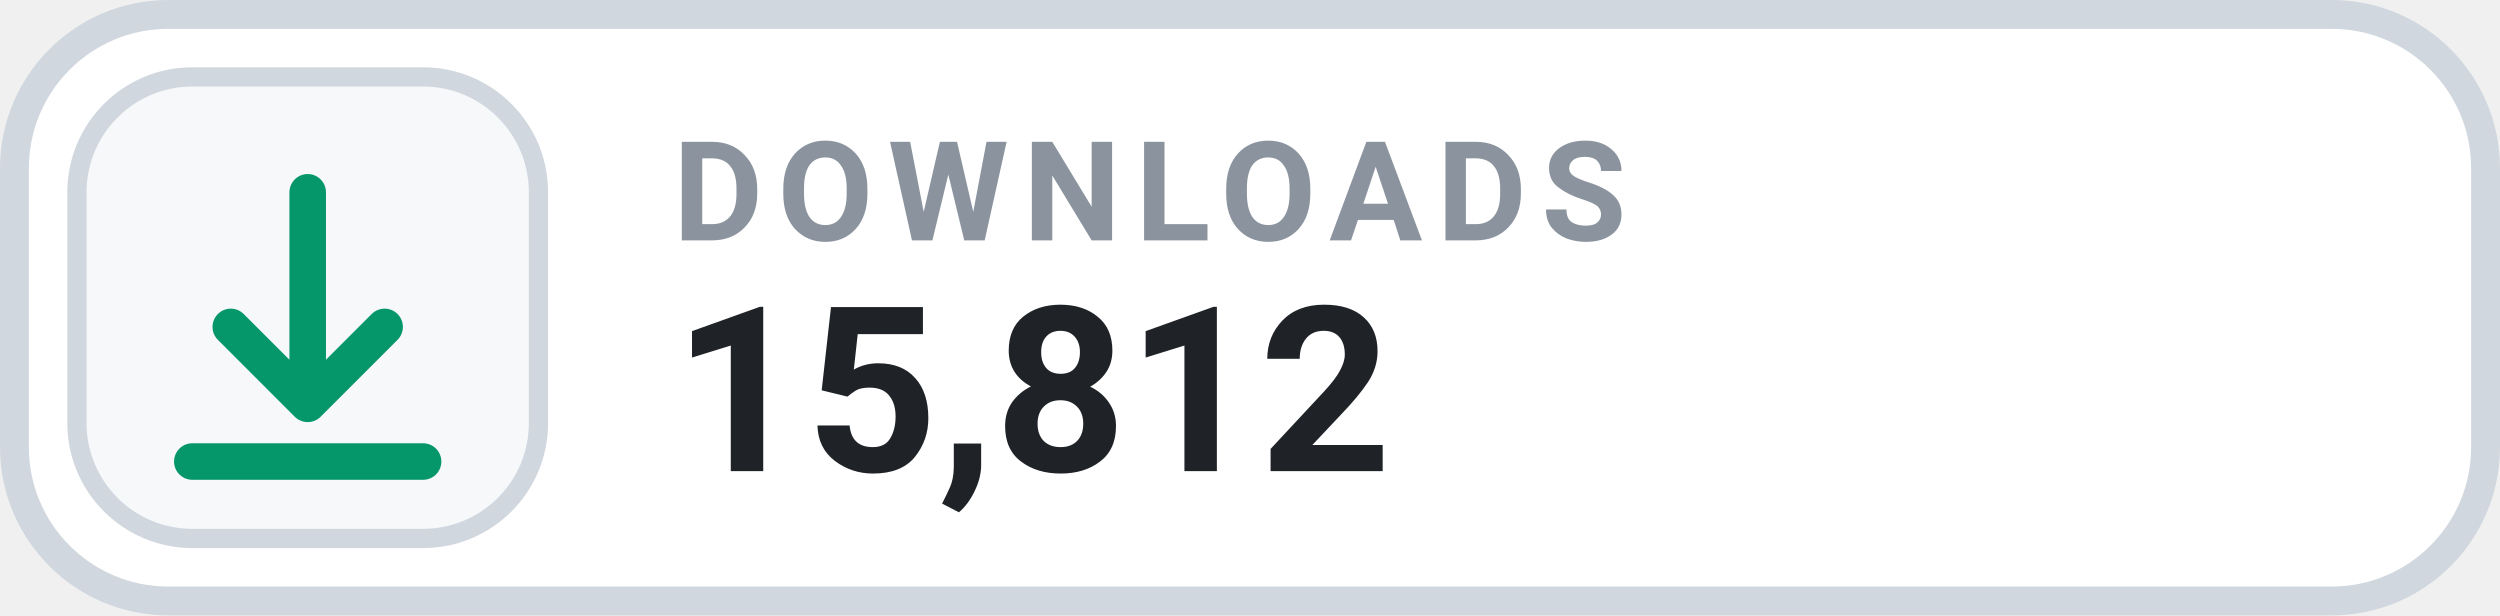
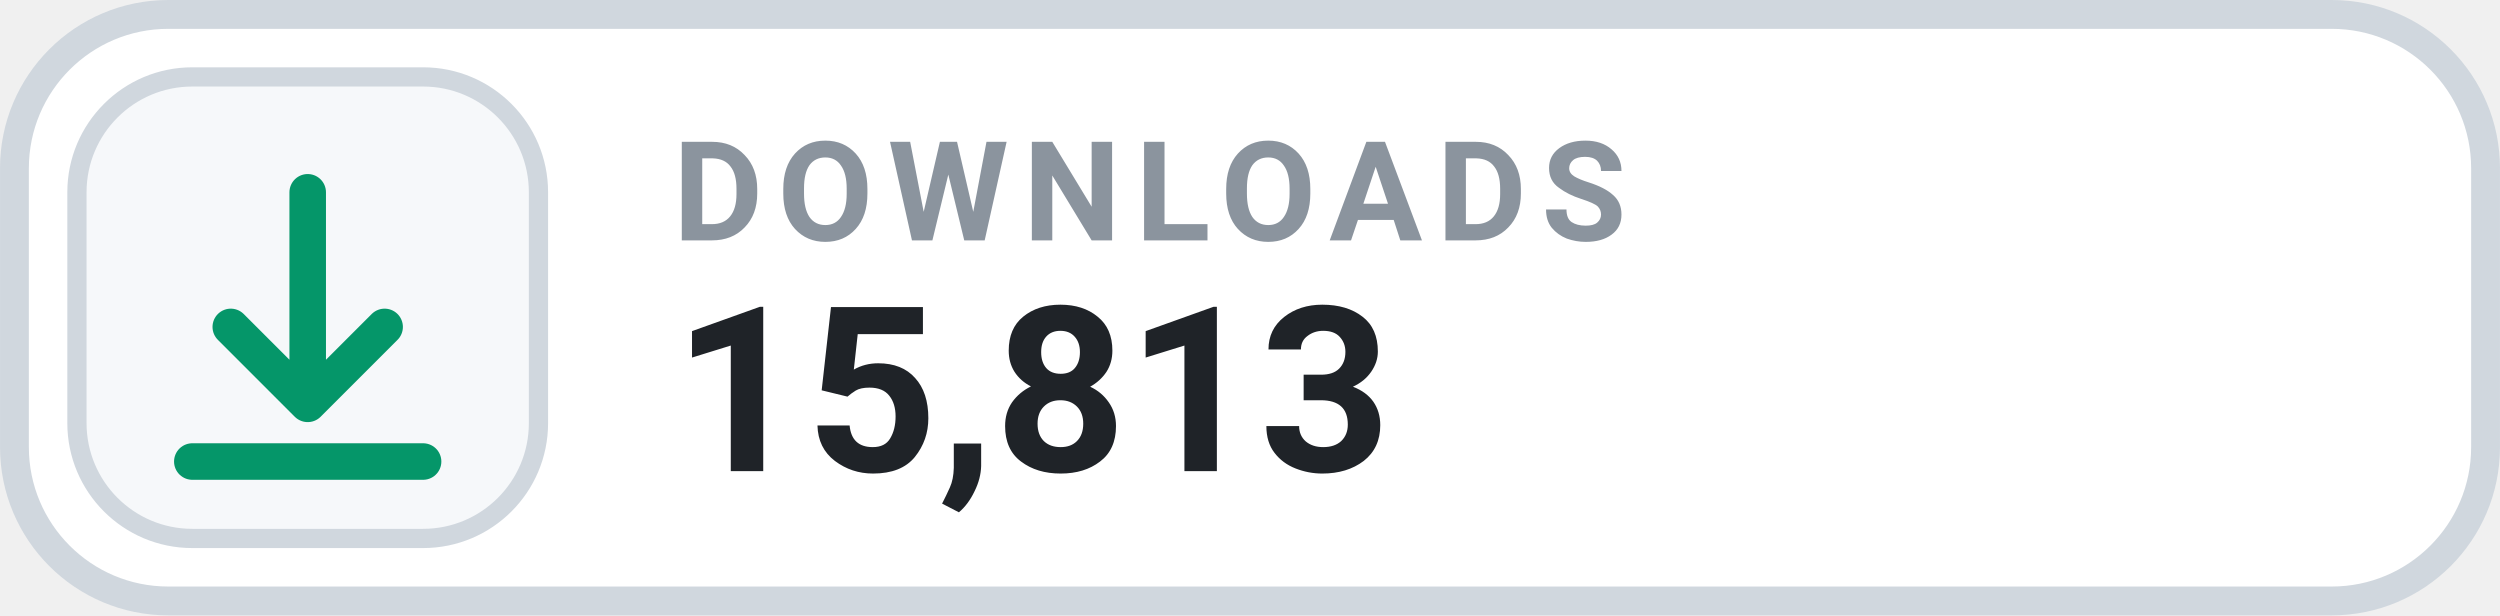
- <svg xmlns="http://www.w3.org/2000/svg" width="126" height="31.015" viewBox="0 0 130 32" role="img" aria-label="DOWNLOADS 15,812">
+ <svg xmlns="http://www.w3.org/2000/svg" width="126" height="31.015" viewBox="0 0 130 32" role="img" aria-label="DOWNLOADS 15,813">
  <rect x=".75" y=".75" width="128.5" height="30.5" rx="8" fill="#FFFFFF" stroke="#D0D7DE" stroke-width="1.5" />
  <rect x="4" y="4" width="24" height="24" rx="6" fill="#F6F8FA" stroke="#D0D7DE" stroke-width="1" />
  <g transform="translate(16 16)" style="color:#059669;">
    <path d="M0 -6 v11 m0 0 l4 -4 m-4 4 l-4 -4 M-6 8 h12" fill="none" stroke="currentColor" stroke-width="1.9" stroke-linecap="round" stroke-linejoin="round" />
  </g>
  <text x="35" y="12.5" fill="#8B949E" font-family="-apple-system,BlinkMacSystemFont,'Segoe UI',Roboto,Helvetica,Arial,sans-serif" font-size="7.2" font-weight="700" letter-spacing=".75">DOWNLOADS</text>
-   <text x="35" y="24.5" fill="#1F2328" font-family="-apple-system,BlinkMacSystemFont,'Segoe UI',Roboto,Helvetica,Arial,sans-serif" font-size="12" font-weight="700">15,812</text>
+   <text x="35" y="24.5" fill="#1F2328" font-family="-apple-system,BlinkMacSystemFont,'Segoe UI',Roboto,Helvetica,Arial,sans-serif" font-size="12" font-weight="700">15,813</text>
</svg>
